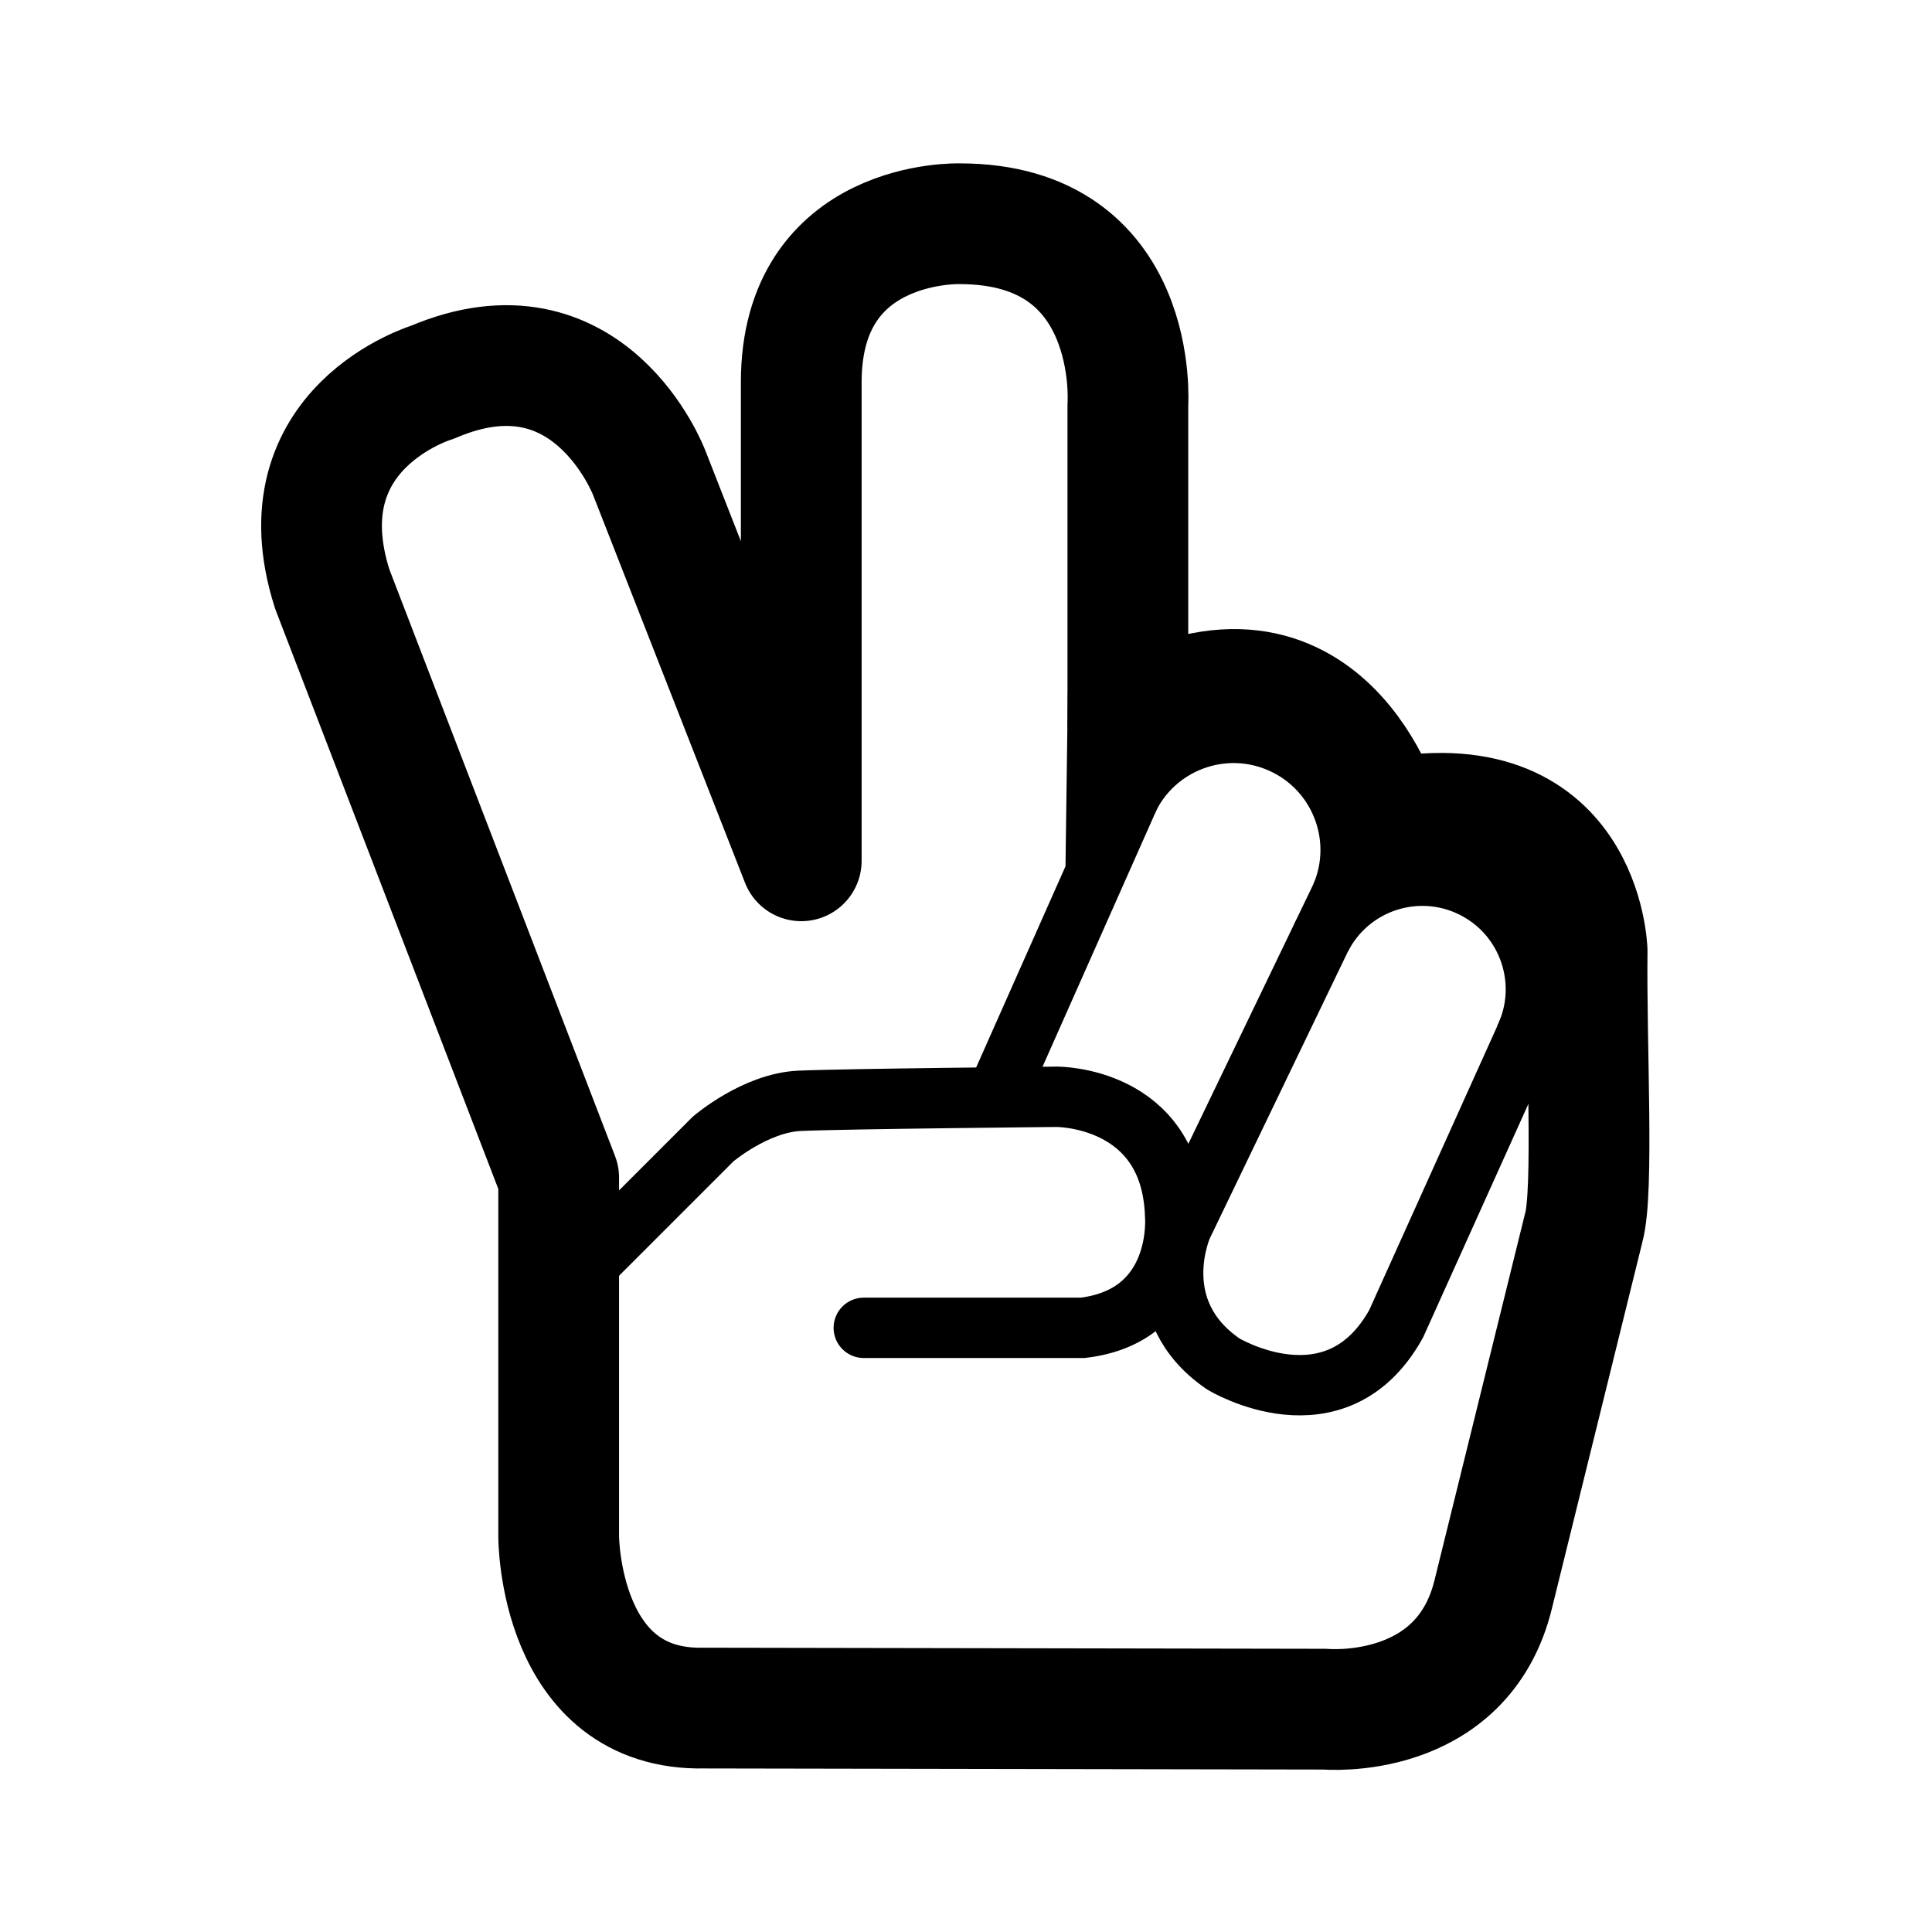
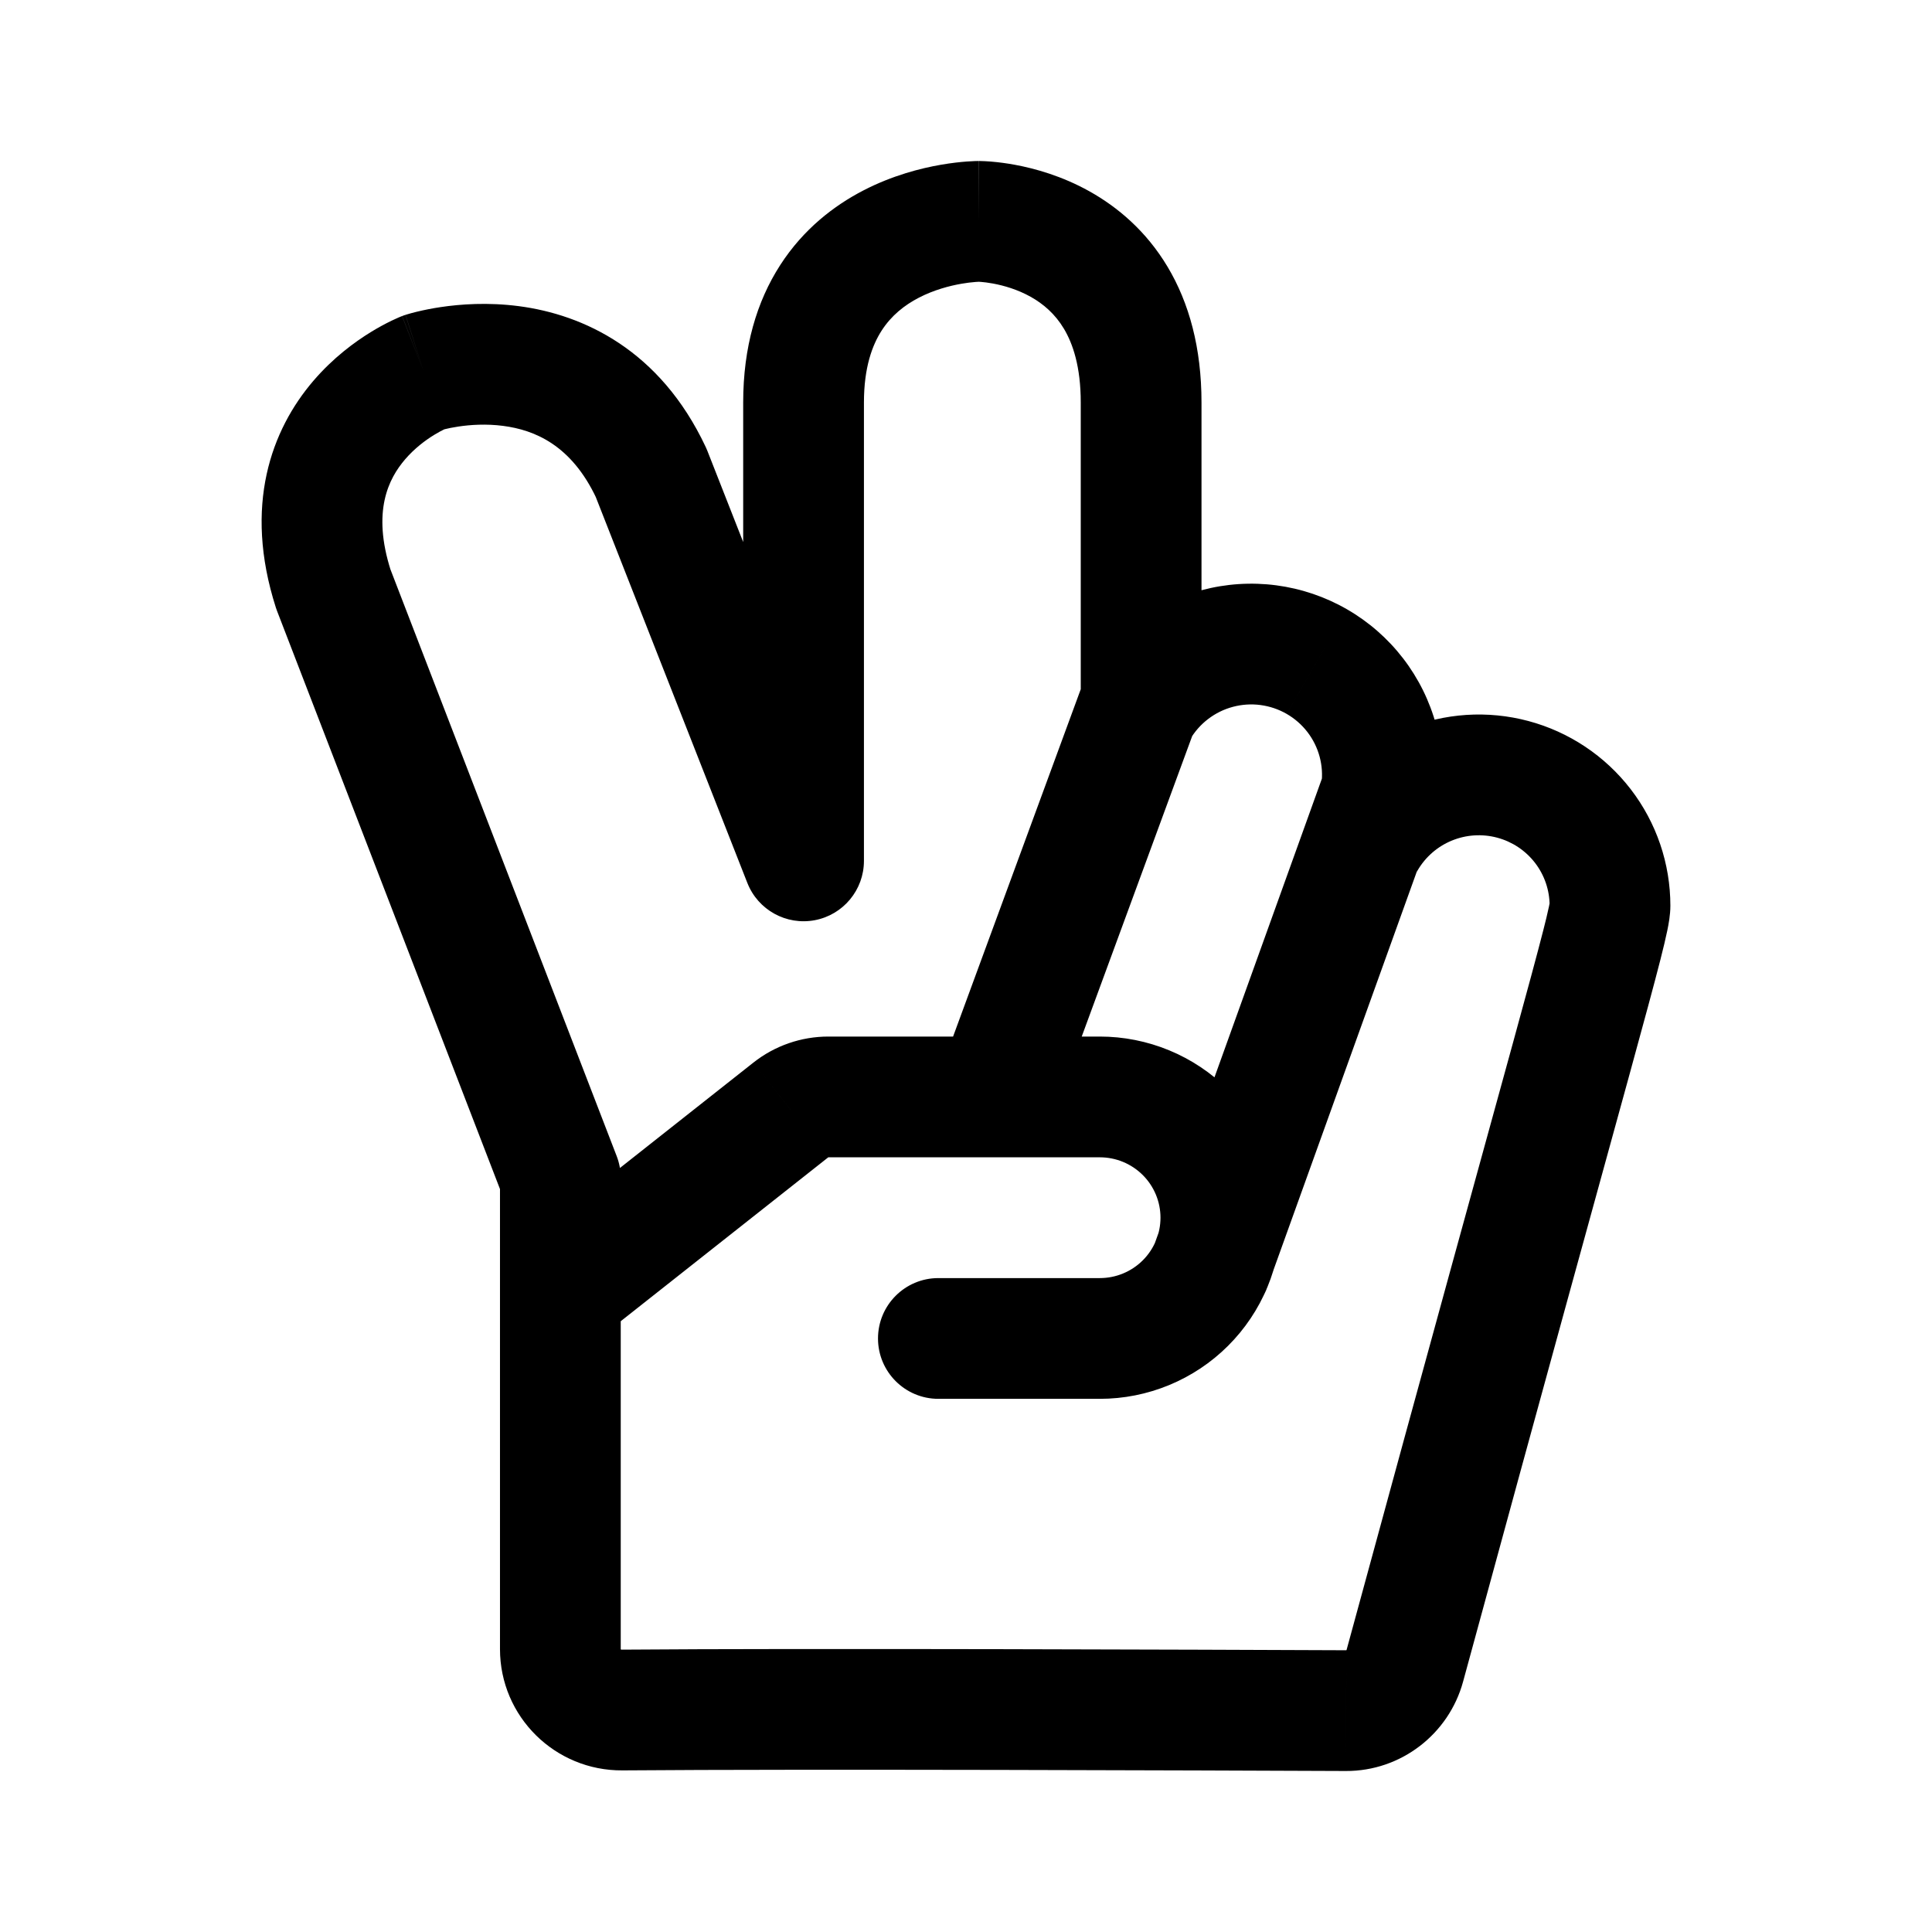
- <svg xmlns="http://www.w3.org/2000/svg" width="192" height="192" viewBox="0 0 50.8 50.8">
-   <g fill="none" stroke="#000" stroke-width="1.587">
-     <path stroke-linejoin="round" stroke-width="3.175" d="M29.656 18.978v-8.333s.34-4.762-4.422-4.762c0 0-4.166-.135-4.166 4.166v12.585L17.07 12.43s-1.574-4.146-5.697-2.38c0 0-3.996 1.19-2.636 5.441l5.953 15.476v9.438s0 4.592 3.826 4.507l16.332.029s3.607.33 4.419-3.037l2.375-9.62c.27-.955.06-4.85.09-7.275 0 0-.12-4.54-5.351-3.457 0 0-1.547-5.48-6.726-2.574z" />
-     <path stroke-linecap="round" d="m14.895 33.805 3.856-3.856s1.11-.951 2.271-1.004c1.162-.053 6.761-.106 6.761-.106s3.013-.025 3.116 3.117c0 0 .236 2.64-2.43 2.958h-5.757" />
-     <path d="m26.146 28.945 4.791-10.789-2.073.621-.056 4.119" />
-     <path stroke-linecap="square" d="m36.181 21.656-5.095 10.582s-.997 2.209 1.081 3.627c0 0 2.958 1.795 4.543-1.057l4.12-9.138" />
-     <path d="M29.639 21.065a3.077 3.077 0 0 1 5.625 2.495m-.521 1.086a2.986 2.986 0 0 1 5.339 2.675" />
-   </g>
+ <svg xmlns="http://www.w3.org/2000/svg" width="192" height="192" viewBox="0 0 192 192" fill="none">
+   <path d="M107.404 69.734a6 6 0 1 0 12 0h-12Zm-27.547 15.82-5.584 2.194a6 6 0 0 0 11.584-2.194h-6Zm-15.15-38.571 5.585-2.194a6.034 6.034 0 0 0-.154-.357l-5.431 2.55Zm-22.576-9.981-1.838-5.712a5.98 5.98 0 0 0-.329.117l2.167 5.595Zm-9.002 21.551-5.713 1.833c.035.11.074.219.115.326l5.598-2.159Zm22.56 58.5h6c0-.738-.137-1.47-.403-2.159l-5.598 2.159Zm6.123 52.887.049 5.999-.048-5.999Zm71.964.06.025-6h-.001l-.024 6Zm5.833-4.454-5.789-1.576 5.789 1.576Zm-45.97-59.605a6 6 0 0 0 11.263 4.141l-11.263-4.141Zm25.049-33.364a6 6 0 1 0-11.263-4.14l11.263 4.14Zm18.581 6.127 5.646 2.031.218-.606.085-.64-5.949-.785Zm-22.589 45.079a6 6 0 1 0 11.291 4.061l-11.291-4.061Zm-5.383-14.771v6-6Zm-56.848 14.293a6 6 0 0 0 7.437 9.418l-7.437-9.418Zm26.14-12.998-3.718-4.708 3.719 4.708Zm30.708 22.708v6-6Zm-16.042-6a6 6 0 1 0 0 12v-12Zm14.611-59.514a6 6 0 1 0 10.386 6.011l-10.386-6.011Zm22.619 13.001a6 6 0 1 0 10.386 6.012l-10.386-6.011Zm-11.081-10.768V40.002h-12v29.732h12Zm0-29.732c0-5.424-1.225-9.894-3.369-13.484-2.139-3.582-4.998-5.959-7.771-7.507-2.739-1.528-5.418-2.265-7.371-2.628a23.839 23.839 0 0 0-2.448-.329A18.409 18.409 0 0 0 97.34 16h-.058c-.003 0-.006 0-.006 6s-.004 6-.007 6h-.055.02c.039.002.127.006.258.016.263.021.683.067 1.206.164 1.071.2 2.424.588 3.718 1.31 1.258.702 2.432 1.7 3.317 3.181.88 1.474 1.671 3.755 1.671 7.331h12ZM97.276 22c0-6-.004-6-.007-6h-.055a8.833 8.833 0 0 0-.34.008c-.201.007-.467.02-.789.043-.64.048-1.516.14-2.55.317-2.04.352-4.847 1.066-7.723 2.552-2.904 1.5-5.962 3.835-8.275 7.422-2.332 3.615-3.68 8.15-3.68 13.66h12c0-3.49.83-5.707 1.764-7.155.952-1.476 2.25-2.517 3.7-3.266 1.478-.764 3.025-1.176 4.252-1.387a14.741 14.741 0 0 1 1.396-.175c.155-.011.263-.016.318-.018l.039-.001h-.045c-.003 0-.005 0-.005-6ZM73.857 40.002v45.552h12V40.002h-12Zm11.585 43.359-15.15-38.572-11.17 4.387 15.15 38.572 11.17-4.387ZM70.138 44.432c-4.54-9.667-12.169-13.17-18.58-14.007-3.08-.402-5.824-.197-7.778.096a26.89 26.89 0 0 0-2.395.468 19.874 19.874 0 0 0-1.066.293l-.014.005-.006.002c-.003 0-.006.001 1.832 5.713s1.835 5.712 1.833 5.713l-.006.002-.009.003-.014.005-.014.004.033-.01a7.95 7.95 0 0 1 .286-.075c.285-.07.739-.169 1.318-.255 1.18-.177 2.76-.285 4.446-.065 3.118.407 6.777 1.895 9.272 7.21l10.862-5.102Zm-28.007-7.43c-2.167-5.595-2.17-5.594-2.173-5.593a.168.168 0 0 0-.007.003l-.014.006-.032.012a12.245 12.245 0 0 0-.304.126c-.174.075-.4.177-.669.306a23.25 23.25 0 0 0-2.07 1.134c-1.623.995-3.762 2.566-5.721 4.853-4.16 4.856-6.979 12.391-3.725 22.537l11.427-3.665c-1.9-5.923-.218-9.163 1.411-11.066.936-1.092 2.013-1.897 2.884-2.432.427-.261.777-.442.995-.547.109-.052.182-.084.212-.097l.012-.005-.02.008-.017.007a.021.021 0 0 0-.01.004l-.006.002c-.003 0-.006.002-2.173-5.593Zm-14.6 23.71 22.559 58.5 11.196-4.318-22.558-58.5-11.197 4.318Zm22.157 56.341v46.831h12v-46.831h-12Zm12.173 58.886c18.23-.147 57.951.004 71.891.061l.048-12c-13.906-.057-53.714-.208-72.036-.06l.097 11.999Zm83.538-8.818c8.446-31.033 13.539-49.41 16.528-60.304 1.49-5.429 2.47-9.044 3.078-11.43.302-1.189.532-2.146.688-2.905.131-.634.307-1.558.307-2.473h-12c0-.426.067-.563-.059.048a58.147 58.147 0 0 1-.565 2.368c-.576 2.26-1.525 5.766-3.021 11.217-2.981 10.865-8.084 29.279-16.535 60.328l11.579 3.151ZM133.752 176c5.466.022 10.227-3.664 11.647-8.879l-11.579-3.151a901474034.073 901474034.073 0 0 0-.004.009.119.119 0 0 1-.016.016l-.011.007.006-.001.006-.001-.049 12Zm-84.064-12.116c0 6.719 5.485 12.109 12.173 12.055l-.097-11.999a.111.111 0 0 1-.027-.002.076.076 0 0 1-.035-.021.063.063 0 0 1-.013-.018v.001-.016h-12Zm55.214-53.802 13.786-37.505-11.263-4.14-13.786 37.504 11.263 4.141Zm26.721-33.408-16.943 47.109 11.291 4.061 16.944-47.109-11.292-4.061Zm-22.326 26.338H82.324v12h26.973v-12Zm-49.41 29.711 22.421-17.707-7.437-9.417-22.422 17.706 7.437 9.418Zm22.437-29.711c-2.704 0-5.33.91-7.453 2.587l7.437 9.417a.027.027 0 0 1 .016-.004v-12Zm26.973 24.003H93.255v12h16.042v-12Zm33.921-47.526a18.983 18.983 0 0 0-.487-7.403l-11.589 3.113a6.97 6.97 0 0 1 .179 2.72l11.897 1.57Zm-.487-7.403a18.987 18.987 0 0 0-3.288-6.652l-9.511 7.317a6.99 6.99 0 0 1 1.21 2.448l11.589-3.113Zm-3.288-6.652a19.03 19.03 0 0 0-5.585-4.886l-5.989 10.399a7.03 7.03 0 0 1 2.063 1.804l9.511-7.317Zm-5.585-4.886a19.057 19.057 0 0 0-7.029-2.38l-1.562 11.898c.917.12 1.802.42 2.602.88l5.989-10.398Zm-7.029-2.38a19.064 19.064 0 0 0-7.405.484l3.098 11.593a7.07 7.07 0 0 1 2.745-.18l1.562-11.897Zm-7.405.484a19.045 19.045 0 0 0-6.659 3.276l7.294 9.529a7.046 7.046 0 0 1 2.463-1.212l-3.098-11.593Zm-6.659 3.276a19.013 19.013 0 0 0-4.899 5.573l10.386 6.011a7 7 0 0 1 1.807-2.055l-7.294-9.53ZM166 90.009c0-4.187-1.385-8.255-3.938-11.573l-9.511 7.316A6.985 6.985 0 0 1 154 90.01h12Zm-3.938-11.573a19.034 19.034 0 0 0-10.173-6.782l-3.099 11.593a7.035 7.035 0 0 1 3.761 2.505l9.511-7.316Zm-10.173-6.782a19.064 19.064 0 0 0-12.202.798l4.582 11.09a7.065 7.065 0 0 1 4.521-.295l3.099-11.593Zm-12.202.798a19.02 19.02 0 0 0-9.202 8.05l10.386 6.012a7.025 7.025 0 0 1 3.398-2.972l-4.582-11.09Zm-30.39 66.563c2.365 0 4.709-.465 6.895-1.369l-4.582-11.09a6.055 6.055 0 0 1-2.313.459v12Zm6.895-1.369a18.033 18.033 0 0 0 5.85-3.899l-8.475-8.495a6.04 6.04 0 0 1-1.957 1.304l4.582 11.09Zm5.85-3.899a18 18 0 0 0 3.912-5.84l-11.083-4.602a6.009 6.009 0 0 1-1.304 1.947l8.475 8.495Zm3.912-5.84a17.983 17.983 0 0 0 1.374-6.894h-12c0 .786-.155 1.565-.457 2.292l11.083 4.602Zm1.374-6.894c0-2.366-.467-4.709-1.374-6.894l-11.083 4.602c.302.727.457 1.506.457 2.292h12Zm-1.374-6.894a18.011 18.011 0 0 0-3.912-5.84l-8.475 8.496a6.005 6.005 0 0 1 1.304 1.946l11.083-4.602Zm-3.912-5.84a18.033 18.033 0 0 0-5.85-3.899l-4.582 11.09a6.054 6.054 0 0 1 1.957 1.305l8.475-8.496Zm-5.85-3.899a18.05 18.05 0 0 0-6.895-1.368v12c.794 0 1.58.156 2.313.458l4.582-11.09Z" fill="#000" />
</svg>
